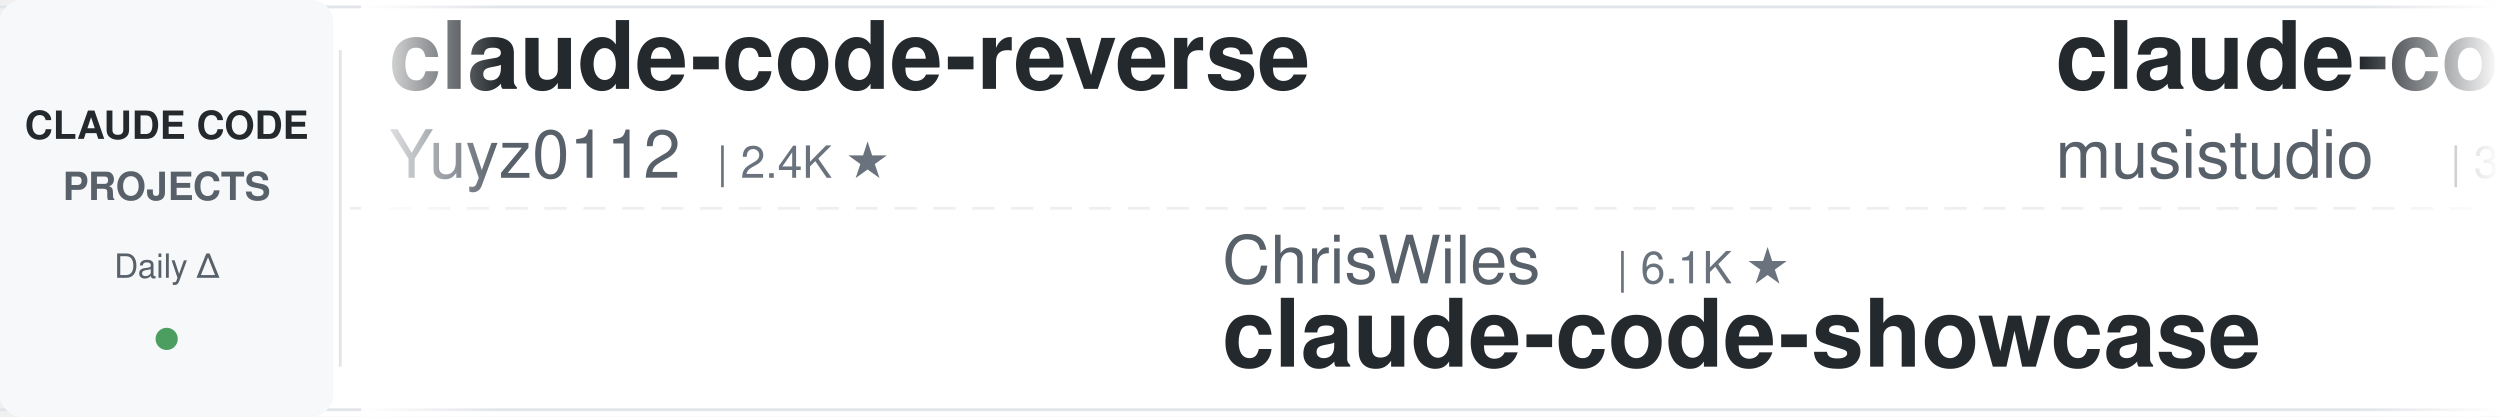
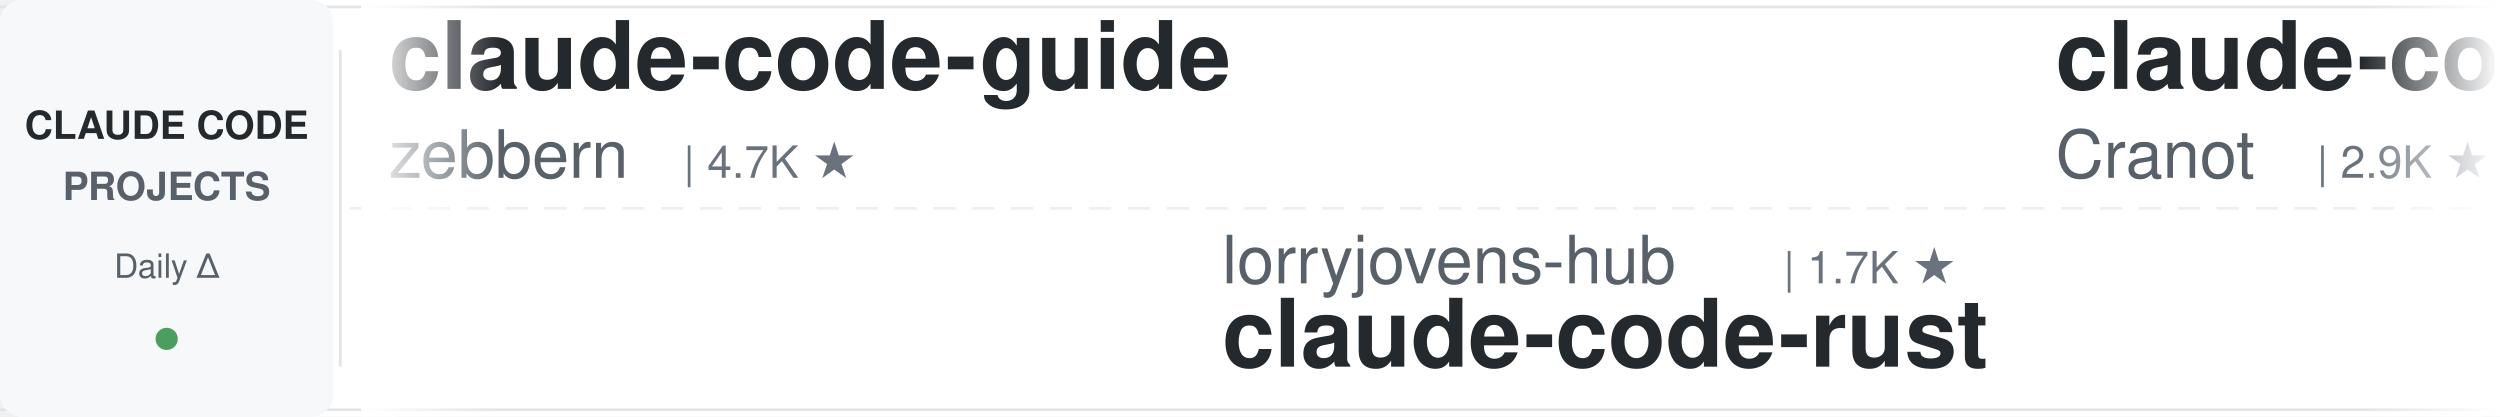
<svg xmlns="http://www.w3.org/2000/svg" width="900" height="150">
  <defs>
    <linearGradient id="leftFade" x1="0%" y1="0%" x2="100%" y2="0%">
      <stop offset="0%" style="stop-color:#ffffff;stop-opacity:1" />
      <stop offset="100%" style="stop-color:#ffffff;stop-opacity:0" />
    </linearGradient>
    <linearGradient id="rightFade" x1="0%" y1="0%" x2="100%" y2="0%">
      <stop offset="0%" style="stop-color:#ffffff;stop-opacity:0" />
      <stop offset="100%" style="stop-color:#ffffff;stop-opacity:1" />
    </linearGradient>
  </defs>
  <rect width="900" height="150" fill="#ffffff" rx="8" />
  <rect x="0" y="2" width="900" height="1" fill="#e1e4e8" />
  <rect x="0" y="147" width="900" height="1" fill="#e1e4e8" />
  <line x1="0" y1="75" x2="900" y2="75" stroke="#e1e4e8" stroke-width="1" stroke-dasharray="8 6" opacity="0.6" />
  <rect x="0" y="0" width="120" height="150" fill="#f6f8fa" rx="8" />
  <text x="60" y="50" font-family="-apple-system, BlinkMacSystemFont, 'Segoe UI', Helvetica, Arial, sans-serif" font-size="14" font-weight="600" fill="#24292e" text-anchor="middle">CLAUDE CODE</text>
  <text x="60" y="72" font-family="-apple-system, BlinkMacSystemFont, 'Segoe UI', Helvetica, Arial, sans-serif" font-size="14" font-weight="600" fill="#586069" text-anchor="middle">PROJECTS</text>
  <text x="60" y="100" font-family="-apple-system, BlinkMacSystemFont, 'Segoe UI', Helvetica, Arial, sans-serif" font-size="12" font-weight="500" fill="#586069" text-anchor="middle">Daily Δ</text>
  <circle cx="60" cy="122" r="4" fill="#22863a" opacity="0.8" />
  <rect x="122" y="18" width="1" height="114" fill="#e1e4e8" />
  <clipPath id="tickerClip">
    <rect x="130" y="0" width="770" height="150" />
  </clipPath>
  <g clip-path="url(#tickerClip)">
    <g id="tickerItems">
      <animateTransform attributeName="transform" attributeType="XML" type="translate" from="0 0" to="-3000 0" dur="54s" repeatCount="indefinite" />
      <g transform="translate(0, 0)">
+         <text x="140" y="32" font-family="-apple-system, BlinkMacSystemFont, 'Segoe UI', Helvetica, Arial, sans-serif" font-size="34" font-weight="600" fill="#24292e">claude-code-guide</text>
+         <text x="140" y="64" font-family="-apple-system, BlinkMacSystemFont, 'Segoe UI', Helvetica, Arial, sans-serif" font-size="24" font-weight="400" fill="#586069">zebbern</text>
+         <text x="246" y="64" font-family="-apple-system, BlinkMacSystemFont, 'Segoe UI', Helvetica, Arial, sans-serif" font-size="16" font-weight="500" fill="#6a737d">| 4.7K ★</text>
+       </g>
+       <g transform="translate(300, 0)">
+         <text x="140" y="102" font-family="-apple-system, BlinkMacSystemFont, 'Segoe UI', Helvetica, Arial, sans-serif" font-size="24" font-weight="400" fill="#586069">lorryjovens-hub</text>
+         <text x="342" y="102" font-family="-apple-system, BlinkMacSystemFont, 'Segoe UI', Helvetica, Arial, sans-serif" font-size="16" font-weight="500" fill="#6a737d">| 1.7K ★</text>
+         <text x="140" y="132" font-family="-apple-system, BlinkMacSystemFont, 'Segoe UI', Helvetica, Arial, sans-serif" font-size="34" font-weight="600" fill="#24292e">claude-code-rust</text>
+       </g>
+       <g transform="translate(600, 0)">
+         <text x="140" y="32" font-family="-apple-system, BlinkMacSystemFont, 'Segoe UI', Helvetica, Arial, sans-serif" font-size="34" font-weight="600" fill="#24292e">claude-code-guide</text>
+         <text x="140" y="64" font-family="-apple-system, BlinkMacSystemFont, 'Segoe UI', Helvetica, Arial, sans-serif" font-size="24" font-weight="400" fill="#586069">Cranot</text>
+         <text x="234" y="64" font-family="-apple-system, BlinkMacSystemFont, 'Segoe UI', Helvetica, Arial, sans-serif" font-size="16" font-weight="500" fill="#6a737d">| 2.9K ★</text>
+       </g>
+       <g transform="translate(900, 0)">
+         <text x="140" y="102" font-family="-apple-system, BlinkMacSystemFont, 'Segoe UI', Helvetica, Arial, sans-serif" font-size="24" font-weight="400" fill="#586069">feiskyer</text>
+         <text x="258" y="102" font-family="-apple-system, BlinkMacSystemFont, 'Segoe UI', Helvetica, Arial, sans-serif" font-size="16" font-weight="500" fill="#6a737d">| 1.7K ★</text>
+         <text x="140" y="132" font-family="-apple-system, BlinkMacSystemFont, 'Segoe UI', Helvetica, Arial, sans-serif" font-size="34" font-weight="600" fill="#24292e">claude-code-settings</text>
+       </g>
+       <g transform="translate(1200, 0)">
        <text x="140" y="32" font-family="-apple-system, BlinkMacSystemFont, 'Segoe UI', Helvetica, Arial, sans-serif" font-size="34" font-weight="600" fill="#24292e">claude-code-reverse</text>
        <text x="140" y="64" font-family="-apple-system, BlinkMacSystemFont, 'Segoe UI', Helvetica, Arial, sans-serif" font-size="24" font-weight="400" fill="#586069">Yuyz0112</text>
        <text x="258" y="64" font-family="-apple-system, BlinkMacSystemFont, 'Segoe UI', Helvetica, Arial, sans-serif" font-size="16" font-weight="500" fill="#6a737d">| 2.4K ★</text>
      </g>
-       <g transform="translate(300, 0)">
-         <text x="140" y="102" font-family="-apple-system, BlinkMacSystemFont, 'Segoe UI', Helvetica, Arial, sans-serif" font-size="24" font-weight="400" fill="#586069">ChrisWiles</text>
-         <text x="282" y="102" font-family="-apple-system, BlinkMacSystemFont, 'Segoe UI', Helvetica, Arial, sans-serif" font-size="16" font-weight="500" fill="#6a737d">| 6.1K ★</text>
-         <text x="140" y="132" font-family="-apple-system, BlinkMacSystemFont, 'Segoe UI', Helvetica, Arial, sans-serif" font-size="34" font-weight="600" fill="#24292e">claude-code-showcase</text>
-       </g>
-       <g transform="translate(600, 0)">
-         <text x="140" y="32" font-family="-apple-system, BlinkMacSystemFont, 'Segoe UI', Helvetica, Arial, sans-serif" font-size="34" font-weight="600" fill="#24292e">claude-code-router</text>
-         <text x="140" y="64" font-family="-apple-system, BlinkMacSystemFont, 'Segoe UI', Helvetica, Arial, sans-serif" font-size="24" font-weight="400" fill="#586069">musistudio</text>
-         <text x="282" y="64" font-family="-apple-system, BlinkMacSystemFont, 'Segoe UI', Helvetica, Arial, sans-serif" font-size="16" font-weight="500" fill="#6a737d">| 37.8K ★</text>
-       </g>
-       <g transform="translate(900, 0)">
-         <text x="140" y="102" font-family="-apple-system, BlinkMacSystemFont, 'Segoe UI', Helvetica, Arial, sans-serif" font-size="24" font-weight="400" fill="#586069">edmund-io</text>
-         <text x="270" y="102" font-family="-apple-system, BlinkMacSystemFont, 'Segoe UI', Helvetica, Arial, sans-serif" font-size="16" font-weight="500" fill="#6a737d">| 1.5K ★</text>
-         <text x="140" y="132" font-family="-apple-system, BlinkMacSystemFont, 'Segoe UI', Helvetica, Arial, sans-serif" font-size="34" font-weight="600" fill="#24292e">edmunds-claude-code</text>
-       </g>
-       <g transform="translate(1200, 0)">
-         <text x="140" y="32" font-family="-apple-system, BlinkMacSystemFont, 'Segoe UI', Helvetica, Arial, sans-serif" font-size="34" font-weight="600" fill="#24292e">skills</text>
-         <text x="140" y="64" font-family="-apple-system, BlinkMacSystemFont, 'Segoe UI', Helvetica, Arial, sans-serif" font-size="24" font-weight="400" fill="#586069">anthropics</text>
-         <text x="282" y="64" font-family="-apple-system, BlinkMacSystemFont, 'Segoe UI', Helvetica, Arial, sans-serif" font-size="16" font-weight="500" fill="#6a737d">| 182.2K ★</text>
-       </g>
      <g transform="translate(1500, 0)">
-         <text x="140" y="102" font-family="-apple-system, BlinkMacSystemFont, 'Segoe UI', Helvetica, Arial, sans-serif" font-size="24" font-weight="400" fill="#586069">WorldFlowAI</text>
-         <text x="294" y="102" font-family="-apple-system, BlinkMacSystemFont, 'Segoe UI', Helvetica, Arial, sans-serif" font-size="16" font-weight="500" fill="#6a737d">| 5.1K ★</text>
-         <text x="140" y="132" font-family="-apple-system, BlinkMacSystemFont, 'Segoe UI', Helvetica, Arial, sans-serif" font-size="34" font-weight="600" fill="#24292e">everything-claude-code</text>
+         <text x="140" y="102" font-family="-apple-system, BlinkMacSystemFont, 'Segoe UI', Helvetica, Arial, sans-serif" font-size="24" font-weight="400" fill="#586069">hangsman</text>
+         <text x="258" y="102" font-family="-apple-system, BlinkMacSystemFont, 'Segoe UI', Helvetica, Arial, sans-serif" font-size="16" font-weight="500" fill="#6a737d">| 798 ★</text>
+         <text x="140" y="132" font-family="-apple-system, BlinkMacSystemFont, 'Segoe UI', Helvetica, Arial, sans-serif" font-size="34" font-weight="600" fill="#24292e">claude-code-source</text>
      </g>
      <g transform="translate(1800, 0)">
-         <text x="140" y="32" font-family="-apple-system, BlinkMacSystemFont, 'Segoe UI', Helvetica, Arial, sans-serif" font-size="34" font-weight="600" fill="#24292e">claude-code-source</text>
-         <text x="140" y="64" font-family="-apple-system, BlinkMacSystemFont, 'Segoe UI', Helvetica, Arial, sans-serif" font-size="24" font-weight="400" fill="#586069">JrCx7scC</text>
-         <text x="258" y="64" font-family="-apple-system, BlinkMacSystemFont, 'Segoe UI', Helvetica, Arial, sans-serif" font-size="16" font-weight="500" fill="#6a737d">| 376 ★</text>
+         <text x="140" y="32" font-family="-apple-system, BlinkMacSystemFont, 'Segoe UI', Helvetica, Arial, sans-serif" font-size="34" font-weight="600" fill="#24292e">claude-code-proxy</text>
+         <text x="140" y="64" font-family="-apple-system, BlinkMacSystemFont, 'Segoe UI', Helvetica, Arial, sans-serif" font-size="24" font-weight="400" fill="#586069">1rgs</text>
+         <text x="210" y="64" font-family="-apple-system, BlinkMacSystemFont, 'Segoe UI', Helvetica, Arial, sans-serif" font-size="16" font-weight="500" fill="#6a737d">| 3.8K ★</text>
      </g>
      <g transform="translate(2100, 0)">
-         <text x="140" y="102" font-family="-apple-system, BlinkMacSystemFont, 'Segoe UI', Helvetica, Arial, sans-serif" font-size="24" font-weight="400" fill="#586069">shareAI-lab</text>
-         <text x="294" y="102" font-family="-apple-system, BlinkMacSystemFont, 'Segoe UI', Helvetica, Arial, sans-serif" font-size="16" font-weight="500" fill="#6a737d">| 78.8K ★</text>
-         <text x="140" y="132" font-family="-apple-system, BlinkMacSystemFont, 'Segoe UI', Helvetica, Arial, sans-serif" font-size="34" font-weight="600" fill="#24292e">learn-claude-code</text>
+         <text x="140" y="102" font-family="-apple-system, BlinkMacSystemFont, 'Segoe UI', Helvetica, Arial, sans-serif" font-size="24" font-weight="400" fill="#586069">krusemediallc</text>
+         <text x="318" y="102" font-family="-apple-system, BlinkMacSystemFont, 'Segoe UI', Helvetica, Arial, sans-serif" font-size="16" font-weight="500" fill="#6a737d">| 1.6K ★</text>
+         <text x="140" y="132" font-family="-apple-system, BlinkMacSystemFont, 'Segoe UI', Helvetica, Arial, sans-serif" font-size="34" font-weight="600" fill="#24292e">arcads-claude-code</text>
      </g>
      <g transform="translate(2400, 0)">
-         <text x="140" y="32" font-family="-apple-system, BlinkMacSystemFont, 'Segoe UI', Helvetica, Arial, sans-serif" font-size="34" font-weight="600" fill="#24292e">claude-code-infrastructu...</text>
-         <text x="140" y="64" font-family="-apple-system, BlinkMacSystemFont, 'Segoe UI', Helvetica, Arial, sans-serif" font-size="24" font-weight="400" fill="#586069">diet103</text>
-         <text x="246" y="64" font-family="-apple-system, BlinkMacSystemFont, 'Segoe UI', Helvetica, Arial, sans-serif" font-size="16" font-weight="500" fill="#6a737d">| 10.0K ★</text>
+         <text x="140" y="32" font-family="-apple-system, BlinkMacSystemFont, 'Segoe UI', Helvetica, Arial, sans-serif" font-size="34" font-weight="600" fill="#24292e">ralph-claude-code</text>
+         <text x="140" y="64" font-family="-apple-system, BlinkMacSystemFont, 'Segoe UI', Helvetica, Arial, sans-serif" font-size="24" font-weight="400" fill="#586069">frankbria</text>
+         <text x="270" y="64" font-family="-apple-system, BlinkMacSystemFont, 'Segoe UI', Helvetica, Arial, sans-serif" font-size="16" font-weight="500" fill="#6a737d">| 9.7K ★</text>
      </g>
      <g transform="translate(2700, 0)">
+         <text x="140" y="102" font-family="-apple-system, BlinkMacSystemFont, 'Segoe UI', Helvetica, Arial, sans-serif" font-size="24" font-weight="400" fill="#586069">https-deeplearning-ai</text>
+         <text x="414" y="102" font-family="-apple-system, BlinkMacSystemFont, 'Segoe UI', Helvetica, Arial, sans-serif" font-size="16" font-weight="500" fill="#6a737d">| 557 ★</text>
+         <text x="140" y="132" font-family="-apple-system, BlinkMacSystemFont, 'Segoe UI', Helvetica, Arial, sans-serif" font-size="34" font-weight="600" fill="#24292e">sc-claude-code-files</text>
+       </g>
+       <g transform="translate(3000, 0)">
+         <text x="140" y="32" font-family="-apple-system, BlinkMacSystemFont, 'Segoe UI', Helvetica, Arial, sans-serif" font-size="34" font-weight="600" fill="#24292e">claude-code-guide</text>
+         <text x="140" y="64" font-family="-apple-system, BlinkMacSystemFont, 'Segoe UI', Helvetica, Arial, sans-serif" font-size="24" font-weight="400" fill="#586069">zebbern</text>
+         <text x="246" y="64" font-family="-apple-system, BlinkMacSystemFont, 'Segoe UI', Helvetica, Arial, sans-serif" font-size="16" font-weight="500" fill="#6a737d">| 4.7K ★</text>
+       </g>
+       <g transform="translate(3300, 0)">
+         <text x="140" y="102" font-family="-apple-system, BlinkMacSystemFont, 'Segoe UI', Helvetica, Arial, sans-serif" font-size="24" font-weight="400" fill="#586069">lorryjovens-hub</text>
+         <text x="342" y="102" font-family="-apple-system, BlinkMacSystemFont, 'Segoe UI', Helvetica, Arial, sans-serif" font-size="16" font-weight="500" fill="#6a737d">| 1.7K ★</text>
+         <text x="140" y="132" font-family="-apple-system, BlinkMacSystemFont, 'Segoe UI', Helvetica, Arial, sans-serif" font-size="34" font-weight="600" fill="#24292e">claude-code-rust</text>
+       </g>
+       <g transform="translate(3600, 0)">
+         <text x="140" y="32" font-family="-apple-system, BlinkMacSystemFont, 'Segoe UI', Helvetica, Arial, sans-serif" font-size="34" font-weight="600" fill="#24292e">claude-code-guide</text>
+         <text x="140" y="64" font-family="-apple-system, BlinkMacSystemFont, 'Segoe UI', Helvetica, Arial, sans-serif" font-size="24" font-weight="400" fill="#586069">Cranot</text>
+         <text x="234" y="64" font-family="-apple-system, BlinkMacSystemFont, 'Segoe UI', Helvetica, Arial, sans-serif" font-size="16" font-weight="500" fill="#6a737d">| 2.9K ★</text>
+       </g>
+       <g transform="translate(3900, 0)">
        <text x="140" y="102" font-family="-apple-system, BlinkMacSystemFont, 'Segoe UI', Helvetica, Arial, sans-serif" font-size="24" font-weight="400" fill="#586069">feiskyer</text>
        <text x="258" y="102" font-family="-apple-system, BlinkMacSystemFont, 'Segoe UI', Helvetica, Arial, sans-serif" font-size="16" font-weight="500" fill="#6a737d">| 1.7K ★</text>
        <text x="140" y="132" font-family="-apple-system, BlinkMacSystemFont, 'Segoe UI', Helvetica, Arial, sans-serif" font-size="34" font-weight="600" fill="#24292e">claude-code-settings</text>
-       </g>
-       <g transform="translate(3000, 0)">
-         <text x="140" y="32" font-family="-apple-system, BlinkMacSystemFont, 'Segoe UI', Helvetica, Arial, sans-serif" font-size="34" font-weight="600" fill="#24292e">claude-code-reverse</text>
-         <text x="140" y="64" font-family="-apple-system, BlinkMacSystemFont, 'Segoe UI', Helvetica, Arial, sans-serif" font-size="24" font-weight="400" fill="#586069">Yuyz0112</text>
-         <text x="258" y="64" font-family="-apple-system, BlinkMacSystemFont, 'Segoe UI', Helvetica, Arial, sans-serif" font-size="16" font-weight="500" fill="#6a737d">| 2.4K ★</text>
-       </g>
-       <g transform="translate(3300, 0)">
-         <text x="140" y="102" font-family="-apple-system, BlinkMacSystemFont, 'Segoe UI', Helvetica, Arial, sans-serif" font-size="24" font-weight="400" fill="#586069">ChrisWiles</text>
-         <text x="282" y="102" font-family="-apple-system, BlinkMacSystemFont, 'Segoe UI', Helvetica, Arial, sans-serif" font-size="16" font-weight="500" fill="#6a737d">| 6.1K ★</text>
-         <text x="140" y="132" font-family="-apple-system, BlinkMacSystemFont, 'Segoe UI', Helvetica, Arial, sans-serif" font-size="34" font-weight="600" fill="#24292e">claude-code-showcase</text>
-       </g>
-       <g transform="translate(3600, 0)">
-         <text x="140" y="32" font-family="-apple-system, BlinkMacSystemFont, 'Segoe UI', Helvetica, Arial, sans-serif" font-size="34" font-weight="600" fill="#24292e">claude-code-router</text>
-         <text x="140" y="64" font-family="-apple-system, BlinkMacSystemFont, 'Segoe UI', Helvetica, Arial, sans-serif" font-size="24" font-weight="400" fill="#586069">musistudio</text>
-         <text x="282" y="64" font-family="-apple-system, BlinkMacSystemFont, 'Segoe UI', Helvetica, Arial, sans-serif" font-size="16" font-weight="500" fill="#6a737d">| 37.8K ★</text>
-       </g>
-       <g transform="translate(3900, 0)">
-         <text x="140" y="102" font-family="-apple-system, BlinkMacSystemFont, 'Segoe UI', Helvetica, Arial, sans-serif" font-size="24" font-weight="400" fill="#586069">edmund-io</text>
-         <text x="270" y="102" font-family="-apple-system, BlinkMacSystemFont, 'Segoe UI', Helvetica, Arial, sans-serif" font-size="16" font-weight="500" fill="#6a737d">| 1.5K ★</text>
-         <text x="140" y="132" font-family="-apple-system, BlinkMacSystemFont, 'Segoe UI', Helvetica, Arial, sans-serif" font-size="34" font-weight="600" fill="#24292e">edmunds-claude-code</text>
      </g>
    </g>
  </g>
  <rect x="130" y="0" width="50" height="150" fill="url(#leftFade)" />
  <rect x="850" y="0" width="50" height="150" fill="url(#rightFade)" />
</svg>
